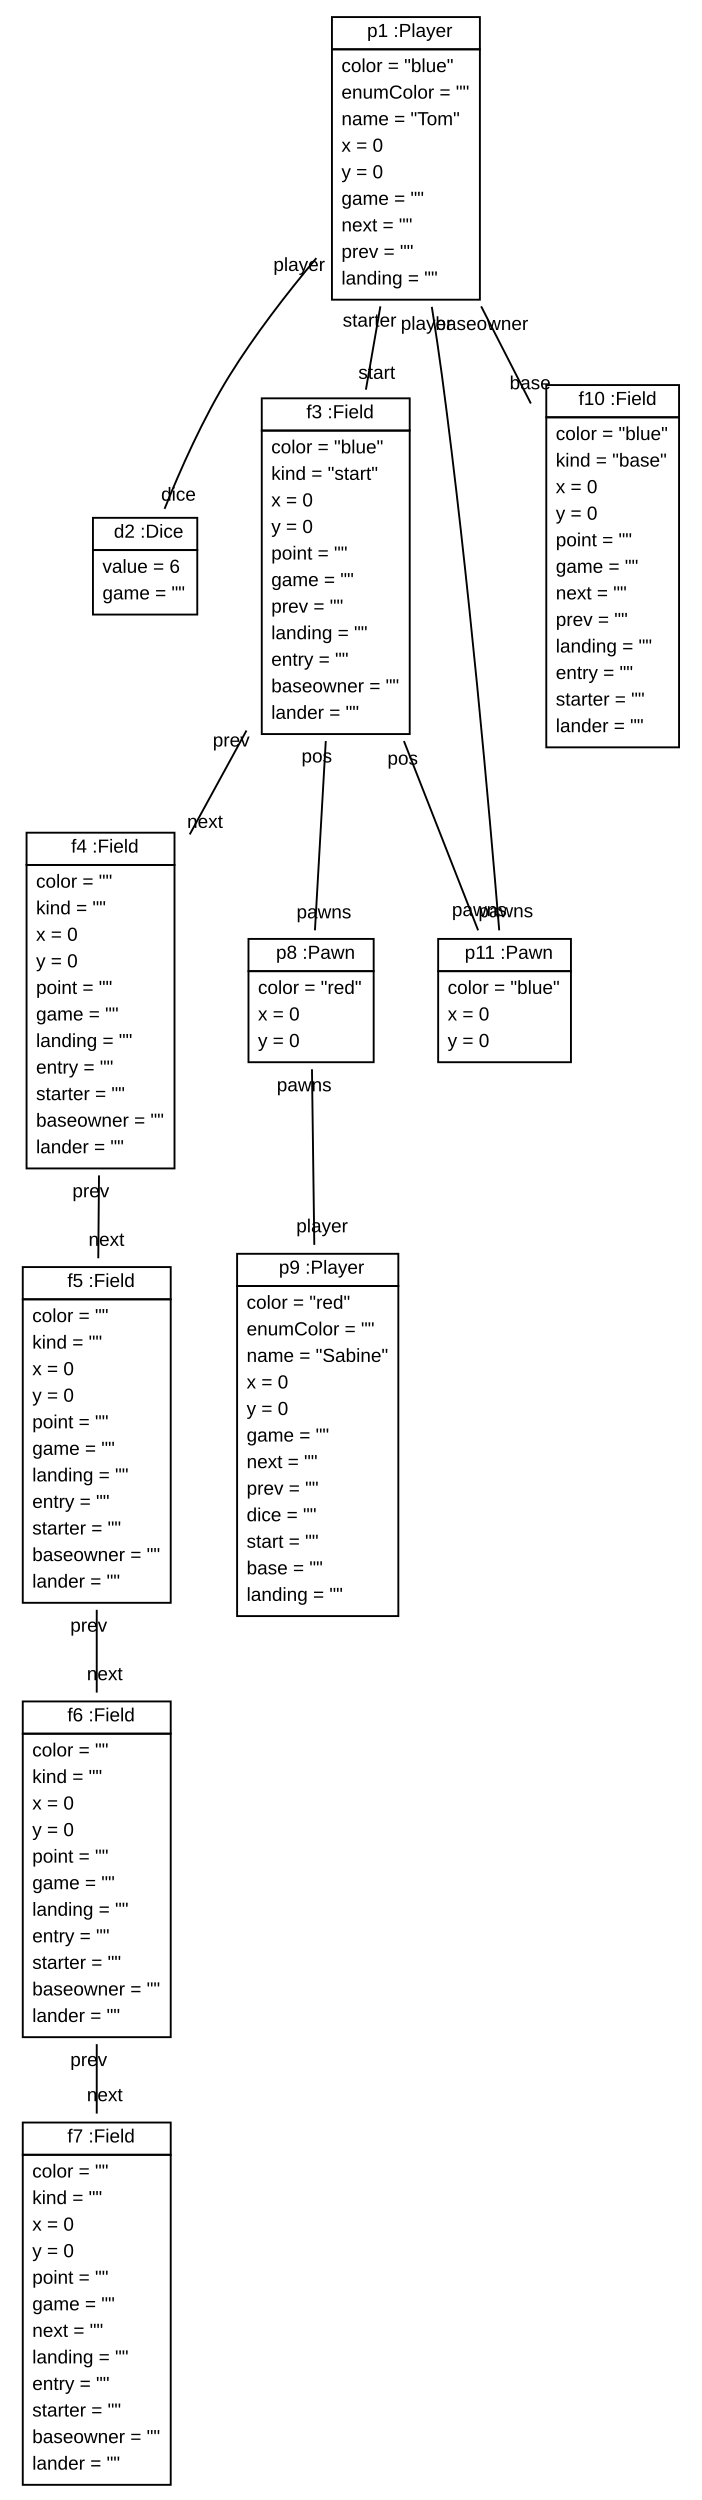
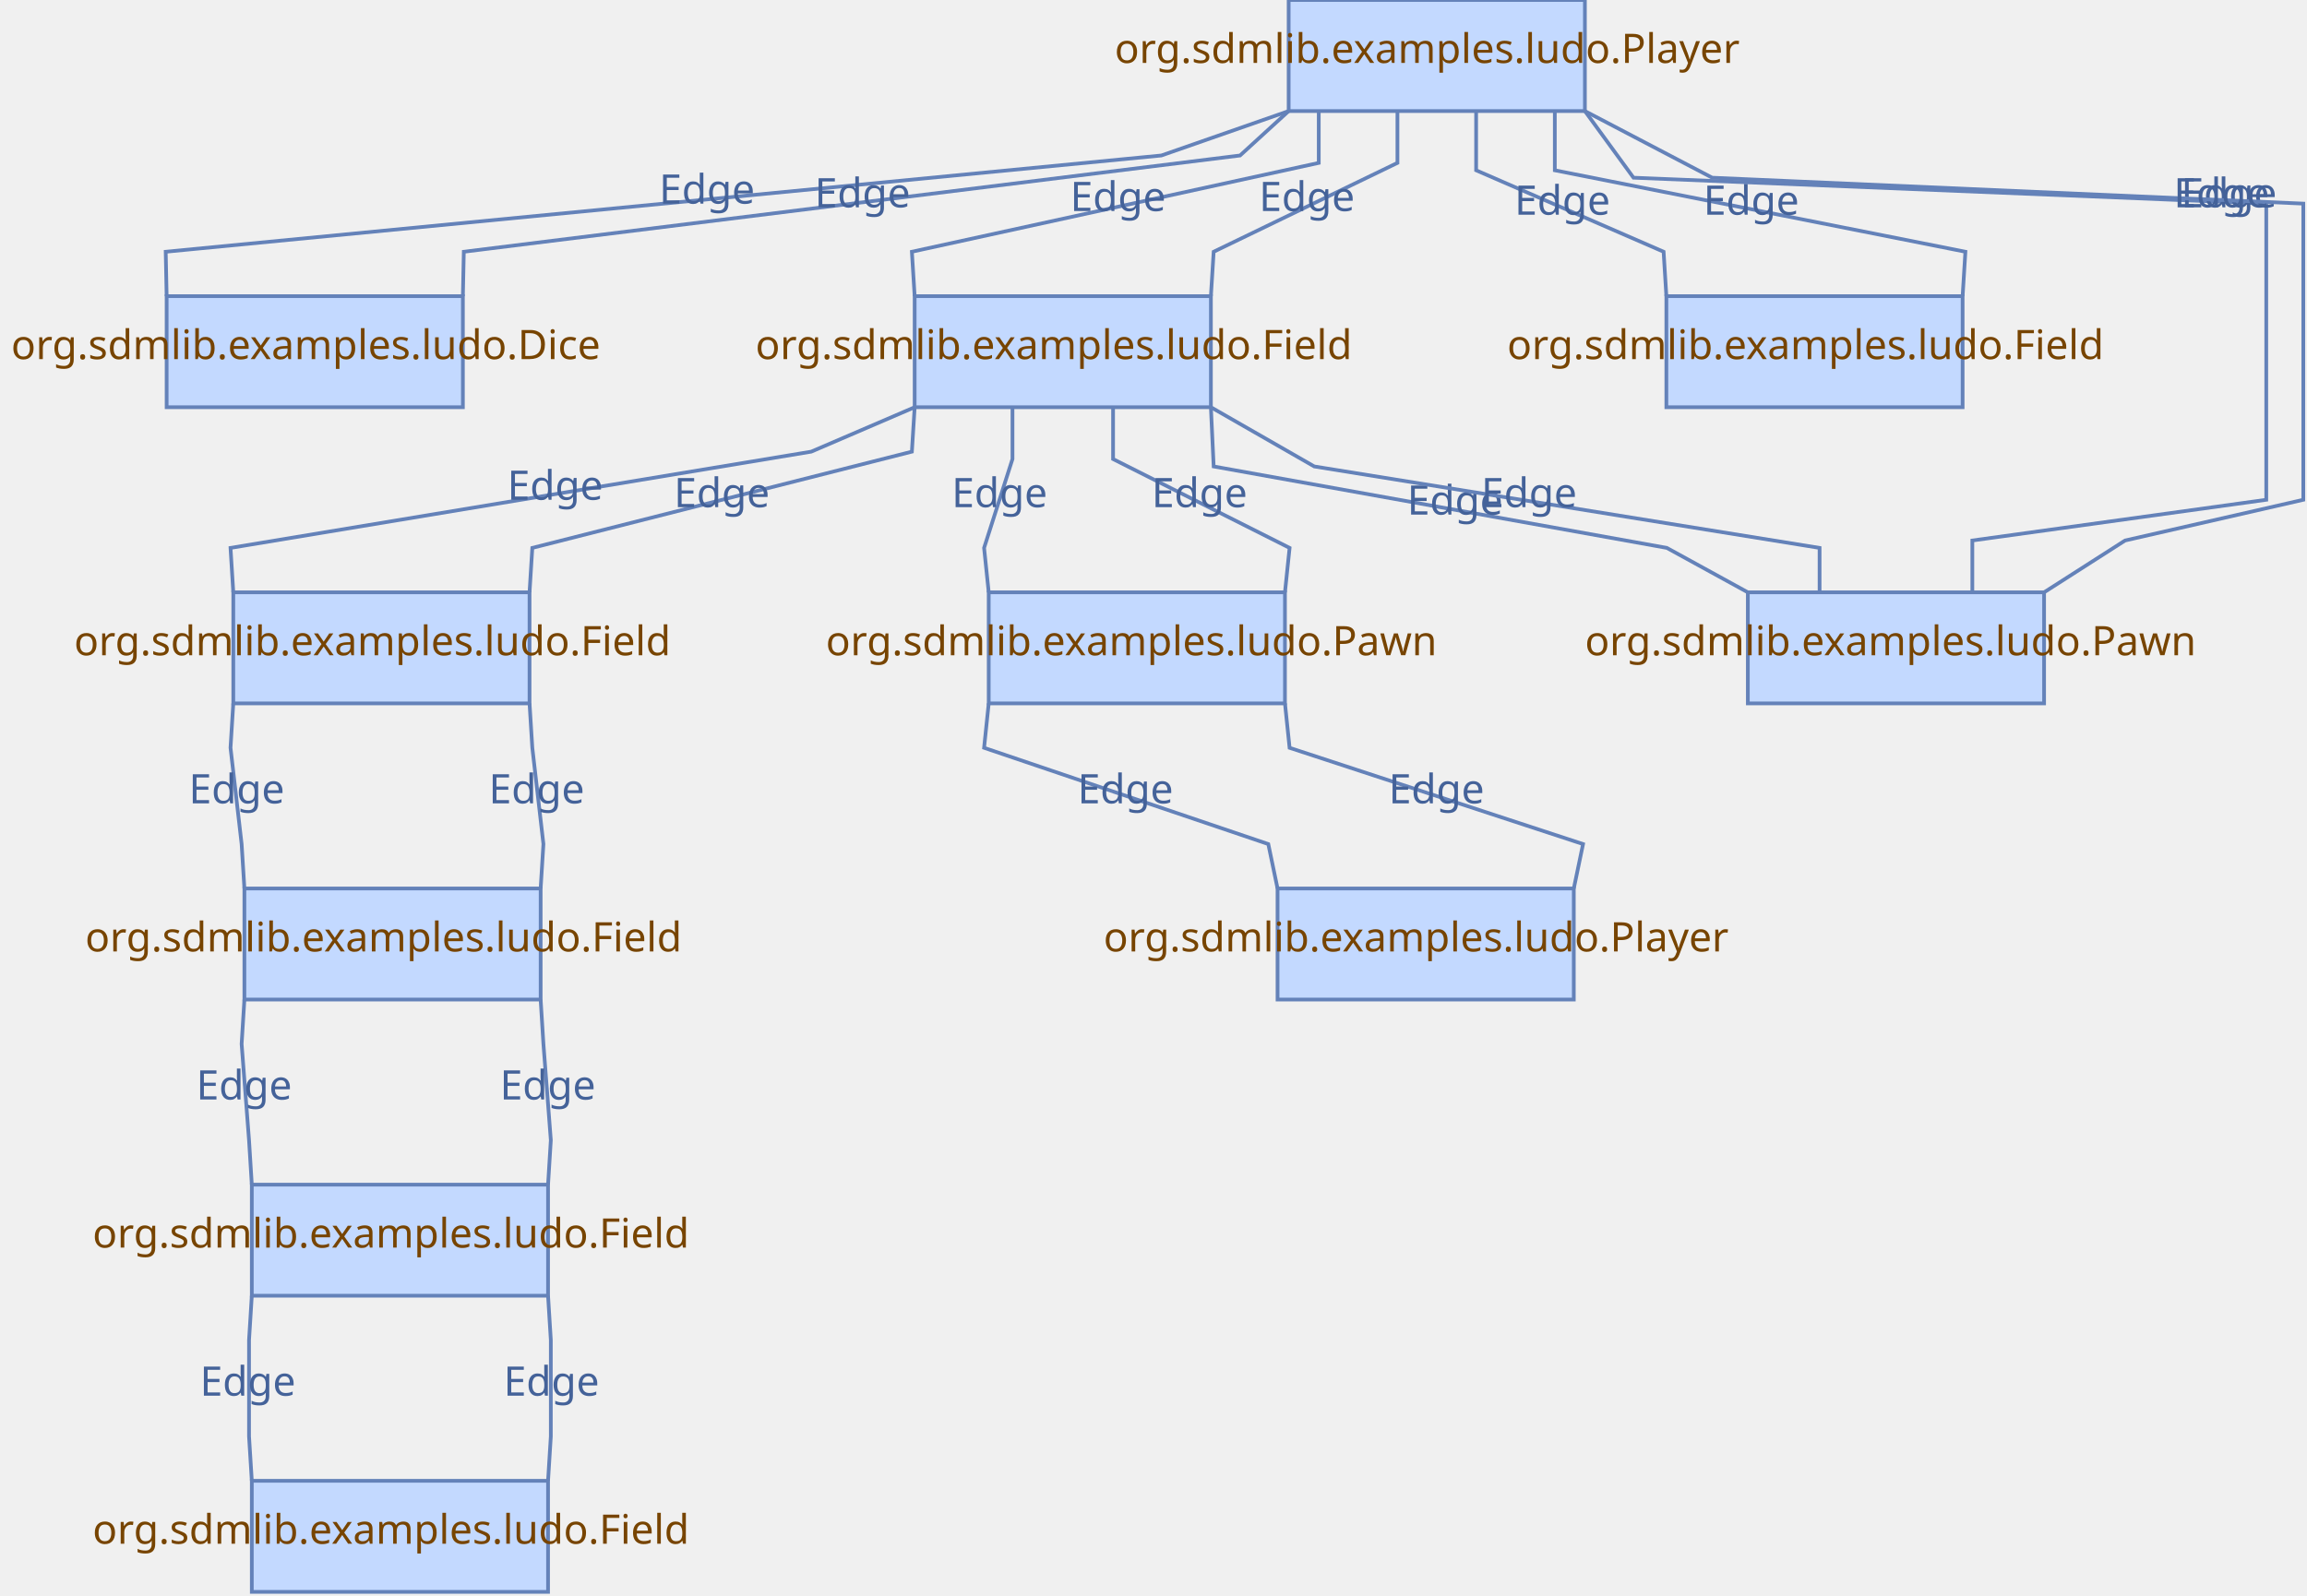
- <svg xmlns="http://www.w3.org/2000/svg" xmlns:xlink="http://www.w3.org/1999/xlink" width="370pt" height="1318pt" viewBox="0.00 0.00 370.00 1318.00">
-   <g id="graph1" class="graph" transform="scale(1 1) rotate(0) translate(4 1314)">
-     <polygon fill="white" stroke="white" points="-4,5 -4,-1314 367,-1314 367,5 -4,5" />
-     <g id="node1" class="node">
-       <a xlink:href="../examples/org/sdmlib/examples/ludo/Player.java" xlink:title="&lt;TABLE&gt;">
-         <polygon fill="none" stroke="black" points="171,-1288 171,-1305 249,-1305 249,-1288 171,-1288" />
-         <text text-anchor="start" x="185.5" y="-1294.5" font-family="Arial" font-size="10.00"> </text>
-         <text text-anchor="start" x="189.5" y="-1294.5" font-family="Arial" font-size="10.00">p1 :Player</text>
-       </a>
-       <polygon fill="none" stroke="black" points="171,-1156 171,-1288 249,-1288 249,-1156 171,-1156" />
-       <text text-anchor="start" x="176" y="-1276" font-family="Arial" font-size="10.00">color = "blue"</text>
-       <text text-anchor="start" x="176" y="-1262" font-family="Arial" font-size="10.00">enumColor = ""</text>
-       <text text-anchor="start" x="176" y="-1248" font-family="Arial" font-size="10.00">name = "Tom"</text>
-       <text text-anchor="start" x="176" y="-1234" font-family="Arial" font-size="10.00">x = 0</text>
-       <text text-anchor="start" x="176" y="-1220" font-family="Arial" font-size="10.00">y = 0</text>
-       <text text-anchor="start" x="176" y="-1206" font-family="Arial" font-size="10.00">game = ""</text>
-       <text text-anchor="start" x="176" y="-1192" font-family="Arial" font-size="10.00">next = ""</text>
-       <text text-anchor="start" x="176" y="-1178" font-family="Arial" font-size="10.00">prev = ""</text>
-       <text text-anchor="start" x="176" y="-1164" font-family="Arial" font-size="10.00">landing = ""</text>
-     </g>
-     <g id="node2" class="node">
-       <a xlink:href="../examples/org/sdmlib/examples/ludo/Dice.java" xlink:title="&lt;TABLE&gt;">
-         <polygon fill="none" stroke="black" points="45,-1024 45,-1041 100,-1041 100,-1024 45,-1024" />
-         <text text-anchor="start" x="52" y="-1030.5" font-family="Arial" font-size="10.00"> </text>
-         <text text-anchor="start" x="56" y="-1030.5" font-family="Arial" font-size="10.00">d2 :Dice</text>
-       </a>
-       <polygon fill="none" stroke="black" points="45,-990 45,-1024 100,-1024 100,-990 45,-990" />
-       <text text-anchor="start" x="50" y="-1012" font-family="Arial" font-size="10.00">value = 6</text>
-       <text text-anchor="start" x="50" y="-998" font-family="Arial" font-size="10.00">game = ""</text>
-     </g>
-     <g id="edge2" class="edge">
-       <path fill="none" stroke="black" d="M162.775,-1177.92C147.093,-1159.18 130.267,-1137.38 117,-1116 103.062,-1093.54 90.91,-1066.04 82.76,-1045.73" />
-       <text text-anchor="middle" x="90.091" y="-1050.03" font-family="Arial" font-size="10.00">dice</text>
-       <text text-anchor="middle" x="153.737" y="-1171.14" font-family="Arial" font-size="10.00">player</text>
-     </g>
-     <g id="node3" class="node">
-       <a xlink:href="../examples/org/sdmlib/examples/ludo/Field.java" xlink:title="&lt;TABLE&gt;">
-         <polygon fill="none" stroke="black" points="134,-1087 134,-1104 212,-1104 212,-1087 134,-1087" />
-         <text text-anchor="start" x="153.5" y="-1093.5" font-family="Arial" font-size="10.00"> </text>
-         <text text-anchor="start" x="157.5" y="-1093.5" font-family="Arial" font-size="10.00">f3 :Field</text>
-       </a>
-       <polygon fill="none" stroke="black" points="134,-927 134,-1087 212,-1087 212,-927 134,-927" />
-       <text text-anchor="start" x="139" y="-1075" font-family="Arial" font-size="10.00">color = "blue"</text>
-       <text text-anchor="start" x="139" y="-1061" font-family="Arial" font-size="10.00">kind = "start"</text>
-       <text text-anchor="start" x="139" y="-1047" font-family="Arial" font-size="10.00">x = 0</text>
-       <text text-anchor="start" x="139" y="-1033" font-family="Arial" font-size="10.00">y = 0</text>
-       <text text-anchor="start" x="139" y="-1019" font-family="Arial" font-size="10.00">point = ""</text>
-       <text text-anchor="start" x="139" y="-1005" font-family="Arial" font-size="10.00">game = ""</text>
-       <text text-anchor="start" x="139" y="-991" font-family="Arial" font-size="10.00">prev = ""</text>
-       <text text-anchor="start" x="139" y="-977" font-family="Arial" font-size="10.00">landing = ""</text>
-       <text text-anchor="start" x="139" y="-963" font-family="Arial" font-size="10.00">entry = ""</text>
-       <text text-anchor="start" x="139" y="-949" font-family="Arial" font-size="10.00">baseowner = ""</text>
-       <text text-anchor="start" x="139" y="-935" font-family="Arial" font-size="10.00">lander = ""</text>
-     </g>
-     <g id="edge4" class="edge">
-       <path fill="none" stroke="black" d="M196.537,-1152.5C194.058,-1138.23 191.448,-1123.2 188.904,-1108.56" />
-       <text text-anchor="middle" x="194.619" y="-1114.26" font-family="Arial" font-size="10.00">start</text>
-       <text text-anchor="middle" x="190.823" y="-1141.79" font-family="Arial" font-size="10.00">starter</text>
-     </g>
-     <g id="node10" class="node">
-       <a xlink:href="../examples/org/sdmlib/examples/ludo/Pawn.java" xlink:title="&lt;TABLE&gt;">
-         <polygon fill="none" stroke="black" points="227,-802 227,-819 297,-819 297,-802 227,-802" />
-         <text text-anchor="start" x="237" y="-808.5" font-family="Arial" font-size="10.00"> </text>
-         <text text-anchor="start" x="241" y="-808.5" font-family="Arial" font-size="10.00">p11 :Pawn</text>
-       </a>
-       <polygon fill="none" stroke="black" points="227,-754 227,-802 297,-802 297,-754 227,-754" />
-       <text text-anchor="start" x="232" y="-790" font-family="Arial" font-size="10.00">color = "blue"</text>
-       <text text-anchor="start" x="232" y="-776" font-family="Arial" font-size="10.00">x = 0</text>
-       <text text-anchor="start" x="232" y="-762" font-family="Arial" font-size="10.00">y = 0</text>
-     </g>
-     <g id="edge8" class="edge">
-       <path fill="none" stroke="black" d="M223.655,-1152.22C225.58,-1140.11 227.434,-1127.73 229,-1116 243.162,-1009.92 254.242,-883.799 259.187,-823.52" />
-       <text text-anchor="middle" x="262.646" y="-830.403" font-family="Arial" font-size="10.00">pawns</text>
-       <text text-anchor="middle" x="220.895" y="-1140.11" font-family="Arial" font-size="10.00">player</text>
-     </g>
-     <g id="node11" class="node">
-       <a xlink:href="../examples/org/sdmlib/examples/ludo/Field.java" xlink:title="&lt;TABLE&gt;">
-         <polygon fill="none" stroke="black" points="284,-1094 284,-1111 354,-1111 354,-1094 284,-1094" />
-         <text text-anchor="start" x="297" y="-1100.5" font-family="Arial" font-size="10.00"> </text>
-         <text text-anchor="start" x="301" y="-1100.5" font-family="Arial" font-size="10.00">f10 :Field</text>
-       </a>
-       <polygon fill="none" stroke="black" points="284,-920 284,-1094 354,-1094 354,-920 284,-920" />
-       <text text-anchor="start" x="289" y="-1082" font-family="Arial" font-size="10.00">color = "blue"</text>
-       <text text-anchor="start" x="289" y="-1068" font-family="Arial" font-size="10.00">kind = "base"</text>
-       <text text-anchor="start" x="289" y="-1054" font-family="Arial" font-size="10.00">x = 0</text>
-       <text text-anchor="start" x="289" y="-1040" font-family="Arial" font-size="10.00">y = 0</text>
-       <text text-anchor="start" x="289" y="-1026" font-family="Arial" font-size="10.00">point = ""</text>
-       <text text-anchor="start" x="289" y="-1012" font-family="Arial" font-size="10.00">game = ""</text>
-       <text text-anchor="start" x="289" y="-998" font-family="Arial" font-size="10.00">next = ""</text>
-       <text text-anchor="start" x="289" y="-984" font-family="Arial" font-size="10.00">prev = ""</text>
-       <text text-anchor="start" x="289" y="-970" font-family="Arial" font-size="10.00">landing = ""</text>
-       <text text-anchor="start" x="289" y="-956" font-family="Arial" font-size="10.00">entry = ""</text>
-       <text text-anchor="start" x="289" y="-942" font-family="Arial" font-size="10.00">starter = ""</text>
-       <text text-anchor="start" x="289" y="-928" font-family="Arial" font-size="10.00">lander = ""</text>
-     </g>
-     <g id="edge6" class="edge">
-       <path fill="none" stroke="black" d="M249.66,-1152.5C258.182,-1135.85 267.228,-1118.17 275.874,-1101.27" />
-       <text text-anchor="middle" x="275.507" y="-1108.77" font-family="Arial" font-size="10.00">base</text>
-       <text text-anchor="middle" x="250.026" y="-1140.01" font-family="Arial" font-size="10.00">baseowner</text>
-     </g>
-     <g id="node4" class="node">
-       <a xlink:href="../examples/org/sdmlib/examples/ludo/Field.java" xlink:title="&lt;TABLE&gt;">
-         <polygon fill="none" stroke="black" points="10,-858 10,-875 88,-875 88,-858 10,-858" />
-         <text text-anchor="start" x="29.5" y="-864.5" font-family="Arial" font-size="10.00"> </text>
-         <text text-anchor="start" x="33.5" y="-864.5" font-family="Arial" font-size="10.00">f4 :Field</text>
-       </a>
-       <polygon fill="none" stroke="black" points="10,-698 10,-858 88,-858 88,-698 10,-698" />
-       <text text-anchor="start" x="15" y="-846" font-family="Arial" font-size="10.00">color = ""</text>
-       <text text-anchor="start" x="15" y="-832" font-family="Arial" font-size="10.00">kind = ""</text>
-       <text text-anchor="start" x="15" y="-818" font-family="Arial" font-size="10.00">x = 0</text>
-       <text text-anchor="start" x="15" y="-804" font-family="Arial" font-size="10.00">y = 0</text>
-       <text text-anchor="start" x="15" y="-790" font-family="Arial" font-size="10.00">point = ""</text>
-       <text text-anchor="start" x="15" y="-776" font-family="Arial" font-size="10.00">game = ""</text>
-       <text text-anchor="start" x="15" y="-762" font-family="Arial" font-size="10.00">landing = ""</text>
-       <text text-anchor="start" x="15" y="-748" font-family="Arial" font-size="10.00">entry = ""</text>
-       <text text-anchor="start" x="15" y="-734" font-family="Arial" font-size="10.00">starter = ""</text>
-       <text text-anchor="start" x="15" y="-720" font-family="Arial" font-size="10.00">baseowner = ""</text>
-       <text text-anchor="start" x="15" y="-706" font-family="Arial" font-size="10.00">lander = ""</text>
-     </g>
-     <g id="edge10" class="edge">
-       <path fill="none" stroke="black" d="M125.944,-928.857C116.147,-910.922 105.82,-892.017 96.024,-874.084" />
-       <text text-anchor="middle" x="104.077" y="-877.512" font-family="Arial" font-size="10.00">next</text>
-       <text text-anchor="middle" x="117.89" y="-920.43" font-family="Arial" font-size="10.00">prev</text>
-     </g>
-     <g id="node8" class="node">
-       <a xlink:href="../examples/org/sdmlib/examples/ludo/Pawn.java" xlink:title="&lt;TABLE&gt;">
-         <polygon fill="none" stroke="black" points="127,-802 127,-819 193,-819 193,-802 127,-802" />
-         <text text-anchor="start" x="137.5" y="-808.5" font-family="Arial" font-size="10.00"> </text>
-         <text text-anchor="start" x="141.5" y="-808.5" font-family="Arial" font-size="10.00">p8 :Pawn</text>
-       </a>
-       <polygon fill="none" stroke="black" points="127,-754 127,-802 193,-802 193,-754 127,-754" />
-       <text text-anchor="start" x="132" y="-790" font-family="Arial" font-size="10.00">color = "red"</text>
-       <text text-anchor="start" x="132" y="-776" font-family="Arial" font-size="10.00">x = 0</text>
-       <text text-anchor="start" x="132" y="-762" font-family="Arial" font-size="10.00">y = 0</text>
-     </g>
-     <g id="edge12" class="edge">
-       <path fill="none" stroke="black" d="M167.75,-923.325C165.742,-888.256 163.568,-850.298 162.035,-823.534" />
-       <text text-anchor="middle" x="166.772" y="-829.841" font-family="Arial" font-size="10.00">pawns</text>
-       <text text-anchor="middle" x="163.012" y="-912.018" font-family="Arial" font-size="10.00">pos</text>
-     </g>
-     <g id="edge14" class="edge">
-       <path fill="none" stroke="black" d="M208.943,-923.325C222.693,-888.256 237.575,-850.298 248.068,-823.534" />
-       <text text-anchor="middle" x="248.695" y="-831.014" font-family="Arial" font-size="10.00">pawns</text>
-       <text text-anchor="middle" x="208.317" y="-910.844" font-family="Arial" font-size="10.00">pos</text>
-     </g>
-     <g id="node5" class="node">
-       <a xlink:href="../examples/org/sdmlib/examples/ludo/Field.java" xlink:title="&lt;TABLE&gt;">
-         <polygon fill="none" stroke="black" points="8,-629 8,-646 86,-646 86,-629 8,-629" />
-         <text text-anchor="start" x="27.5" y="-635.5" font-family="Arial" font-size="10.00"> </text>
-         <text text-anchor="start" x="31.5" y="-635.5" font-family="Arial" font-size="10.00">f5 :Field</text>
-       </a>
-       <polygon fill="none" stroke="black" points="8,-469 8,-629 86,-629 86,-469 8,-469" />
-       <text text-anchor="start" x="13" y="-617" font-family="Arial" font-size="10.00">color = ""</text>
-       <text text-anchor="start" x="13" y="-603" font-family="Arial" font-size="10.00">kind = ""</text>
-       <text text-anchor="start" x="13" y="-589" font-family="Arial" font-size="10.00">x = 0</text>
-       <text text-anchor="start" x="13" y="-575" font-family="Arial" font-size="10.00">y = 0</text>
-       <text text-anchor="start" x="13" y="-561" font-family="Arial" font-size="10.00">point = ""</text>
-       <text text-anchor="start" x="13" y="-547" font-family="Arial" font-size="10.00">game = ""</text>
-       <text text-anchor="start" x="13" y="-533" font-family="Arial" font-size="10.00">landing = ""</text>
-       <text text-anchor="start" x="13" y="-519" font-family="Arial" font-size="10.00">entry = ""</text>
-       <text text-anchor="start" x="13" y="-505" font-family="Arial" font-size="10.00">starter = ""</text>
-       <text text-anchor="start" x="13" y="-491" font-family="Arial" font-size="10.00">baseowner = ""</text>
-       <text text-anchor="start" x="13" y="-477" font-family="Arial" font-size="10.00">lander = ""</text>
-     </g>
-     <g id="edge16" class="edge">
-       <path fill="none" stroke="black" d="M48.192,-694.325C48.065,-679.928 47.934,-665.045 47.807,-650.648" />
-       <text text-anchor="middle" x="52.113" y="-657.174" font-family="Arial" font-size="10.00">next</text>
-       <text text-anchor="middle" x="43.886" y="-682.799" font-family="Arial" font-size="10.00">prev</text>
-     </g>
-     <g id="node6" class="node">
-       <a xlink:href="../examples/org/sdmlib/examples/ludo/Field.java" xlink:title="&lt;TABLE&gt;">
-         <polygon fill="none" stroke="black" points="8,-400 8,-417 86,-417 86,-400 8,-400" />
-         <text text-anchor="start" x="27.5" y="-406.5" font-family="Arial" font-size="10.00"> </text>
-         <text text-anchor="start" x="31.5" y="-406.5" font-family="Arial" font-size="10.00">f6 :Field</text>
-       </a>
-       <polygon fill="none" stroke="black" points="8,-240 8,-400 86,-400 86,-240 8,-240" />
-       <text text-anchor="start" x="13" y="-388" font-family="Arial" font-size="10.00">color = ""</text>
-       <text text-anchor="start" x="13" y="-374" font-family="Arial" font-size="10.00">kind = ""</text>
-       <text text-anchor="start" x="13" y="-360" font-family="Arial" font-size="10.00">x = 0</text>
-       <text text-anchor="start" x="13" y="-346" font-family="Arial" font-size="10.00">y = 0</text>
-       <text text-anchor="start" x="13" y="-332" font-family="Arial" font-size="10.00">point = ""</text>
-       <text text-anchor="start" x="13" y="-318" font-family="Arial" font-size="10.00">game = ""</text>
-       <text text-anchor="start" x="13" y="-304" font-family="Arial" font-size="10.00">landing = ""</text>
-       <text text-anchor="start" x="13" y="-290" font-family="Arial" font-size="10.00">entry = ""</text>
-       <text text-anchor="start" x="13" y="-276" font-family="Arial" font-size="10.00">starter = ""</text>
-       <text text-anchor="start" x="13" y="-262" font-family="Arial" font-size="10.00">baseowner = ""</text>
-       <text text-anchor="start" x="13" y="-248" font-family="Arial" font-size="10.00">lander = ""</text>
-     </g>
-     <g id="edge18" class="edge">
-       <path fill="none" stroke="black" d="M47,-465.325C47,-450.928 47,-436.045 47,-421.648" />
-       <text text-anchor="middle" x="51.226" y="-428.212" font-family="Arial" font-size="10.00">next</text>
-       <text text-anchor="middle" x="42.774" y="-453.762" font-family="Arial" font-size="10.00">prev</text>
-     </g>
-     <g id="node7" class="node">
-       <a xlink:href="../examples/org/sdmlib/examples/ludo/Field.java" xlink:title="&lt;TABLE&gt;">
-         <polygon fill="none" stroke="black" points="8,-178 8,-195 86,-195 86,-178 8,-178" />
-         <text text-anchor="start" x="27.5" y="-184.5" font-family="Arial" font-size="10.00"> </text>
-         <text text-anchor="start" x="31.5" y="-184.5" font-family="Arial" font-size="10.00">f7 :Field</text>
-       </a>
-       <polygon fill="none" stroke="black" points="8,-4 8,-178 86,-178 86,-4 8,-4" />
-       <text text-anchor="start" x="13" y="-166" font-family="Arial" font-size="10.00">color = ""</text>
-       <text text-anchor="start" x="13" y="-152" font-family="Arial" font-size="10.00">kind = ""</text>
-       <text text-anchor="start" x="13" y="-138" font-family="Arial" font-size="10.00">x = 0</text>
-       <text text-anchor="start" x="13" y="-124" font-family="Arial" font-size="10.00">y = 0</text>
-       <text text-anchor="start" x="13" y="-110" font-family="Arial" font-size="10.00">point = ""</text>
-       <text text-anchor="start" x="13" y="-96" font-family="Arial" font-size="10.00">game = ""</text>
-       <text text-anchor="start" x="13" y="-82" font-family="Arial" font-size="10.00">next = ""</text>
-       <text text-anchor="start" x="13" y="-68" font-family="Arial" font-size="10.00">landing = ""</text>
-       <text text-anchor="start" x="13" y="-54" font-family="Arial" font-size="10.00">entry = ""</text>
-       <text text-anchor="start" x="13" y="-40" font-family="Arial" font-size="10.00">starter = ""</text>
-       <text text-anchor="start" x="13" y="-26" font-family="Arial" font-size="10.00">baseowner = ""</text>
-       <text text-anchor="start" x="13" y="-12" font-family="Arial" font-size="10.00">lander = ""</text>
-     </g>
-     <g id="edge20" class="edge">
-       <path fill="none" stroke="black" d="M47,-236.325C47,-224.266 47,-211.866 47,-199.696" />
-       <text text-anchor="middle" x="51.226" y="-206.259" font-family="Arial" font-size="10.00">next</text>
-       <text text-anchor="middle" x="42.774" y="-224.762" font-family="Arial" font-size="10.00">prev</text>
-     </g>
-     <g id="node9" class="node">
-       <a xlink:href="../examples/org/sdmlib/examples/ludo/Player.java" xlink:title="&lt;TABLE&gt;">
-         <polygon fill="none" stroke="black" points="121,-636 121,-653 206,-653 206,-636 121,-636" />
-         <text text-anchor="start" x="139" y="-642.5" font-family="Arial" font-size="10.00"> </text>
-         <text text-anchor="start" x="143" y="-642.5" font-family="Arial" font-size="10.00">p9 :Player</text>
-       </a>
-       <polygon fill="none" stroke="black" points="121,-462 121,-636 206,-636 206,-462 121,-462" />
-       <text text-anchor="start" x="126" y="-624" font-family="Arial" font-size="10.00">color = "red"</text>
-       <text text-anchor="start" x="126" y="-610" font-family="Arial" font-size="10.00">enumColor = ""</text>
-       <text text-anchor="start" x="126" y="-596" font-family="Arial" font-size="10.00">name = "Sabine"</text>
-       <text text-anchor="start" x="126" y="-582" font-family="Arial" font-size="10.00">x = 0</text>
-       <text text-anchor="start" x="126" y="-568" font-family="Arial" font-size="10.00">y = 0</text>
-       <text text-anchor="start" x="126" y="-554" font-family="Arial" font-size="10.00">game = ""</text>
-       <text text-anchor="start" x="126" y="-540" font-family="Arial" font-size="10.00">next = ""</text>
-       <text text-anchor="start" x="126" y="-526" font-family="Arial" font-size="10.00">prev = ""</text>
-       <text text-anchor="start" x="126" y="-512" font-family="Arial" font-size="10.00">dice = ""</text>
-       <text text-anchor="start" x="126" y="-498" font-family="Arial" font-size="10.00">start = ""</text>
-       <text text-anchor="start" x="126" y="-484" font-family="Arial" font-size="10.00">base = ""</text>
-       <text text-anchor="start" x="126" y="-470" font-family="Arial" font-size="10.00">landing = ""</text>
-     </g>
-     <g id="edge22" class="edge">
-       <path fill="none" stroke="black" d="M160.472,-750.282C160.802,-725.31 161.26,-690.661 161.696,-657.704" />
-       <text text-anchor="middle" x="165.802" y="-664.322" font-family="Arial" font-size="10.00">player</text>
-       <text text-anchor="middle" x="156.366" y="-738.663" font-family="Arial" font-size="10.00">pawns</text>
+ <svg xmlns="http://www.w3.org/2000/svg" style="stroke-dasharray:none; shape-rendering:auto; font-family:'Dialog'; text-rendering:auto; fill-opacity:1; color-interpolation:auto; color-rendering:auto; font-size:12; fill:black; stroke:black; image-rendering:auto; stroke-miterlimit:10; stroke-linecap:square; stroke-linejoin:miter; font-style:normal; stroke-width:1; stroke-dashoffset:0; font-weight:normal; stroke-opacity:1;" width="623" contentScriptType="text/ecmascript" preserveAspectRatio="xMidYMid meet" viewBox="0 0 623 431" zoomAndPan="magnify" version="1.0" contentStyleType="text/css" height="431">
+   <defs id="genericDefs" />
+   <g>
+     <g style="fill:rgb(195,217,255); stroke:rgb(195,217,255);">
+       <rect x="348" width="80" height="30" y="0" style="stroke:none;" />
+       <rect x="348" y="0" width="80" style="fill:none; stroke:rgb(100,130,185);" height="30" />
+     </g>
+     <g style="fill:rgb(119,68,0); font-size:11; font-family:sans-serif; stroke:rgb(119,68,0);">
+       <text x="301" xml:space="preserve" y="17" style="stroke:none;">org.sdmlib.examples.ludo.Player</text>
+     </g>
+     <g style="fill:rgb(195,217,255); stroke:rgb(195,217,255);">
+       <rect x="45" width="80" height="30" y="80" style="stroke:none;" />
+       <rect x="45" y="80" width="80" style="fill:none; stroke:rgb(100,130,185);" height="30" />
+     </g>
+     <g style="fill:rgb(119,68,0); font-size:11; font-family:sans-serif; stroke:rgb(119,68,0);">
+       <text x="3" xml:space="preserve" y="97" style="stroke:none;">org.sdmlib.examples.ludo.Dice</text>
+     </g>
+     <g style="fill:rgb(195,217,255); stroke:rgb(195,217,255);">
+       <rect x="247" width="80" height="30" y="80" style="stroke:none;" />
+       <rect x="247" y="80" width="80" style="fill:none; stroke:rgb(100,130,185);" height="30" />
+     </g>
+     <g style="fill:rgb(119,68,0); font-size:11; font-family:sans-serif; stroke:rgb(119,68,0);">
+       <text x="204" xml:space="preserve" y="97" style="stroke:none;">org.sdmlib.examples.ludo.Field</text>
+     </g>
+     <g style="fill:rgb(195,217,255); stroke:rgb(195,217,255);">
+       <rect x="63" width="80" height="30" y="160" style="stroke:none;" />
+       <rect x="63" y="160" width="80" style="fill:none; stroke:rgb(100,130,185);" height="30" />
+     </g>
+     <g style="fill:rgb(119,68,0); font-size:11; font-family:sans-serif; stroke:rgb(119,68,0);">
+       <text x="20" xml:space="preserve" y="177" style="stroke:none;">org.sdmlib.examples.ludo.Field</text>
+     </g>
+     <g style="fill:rgb(195,217,255); stroke:rgb(195,217,255);">
+       <rect x="66" width="80" height="30" y="240" style="stroke:none;" />
+       <rect x="66" y="240" width="80" style="fill:none; stroke:rgb(100,130,185);" height="30" />
+     </g>
+     <g style="fill:rgb(119,68,0); font-size:11; font-family:sans-serif; stroke:rgb(119,68,0);">
+       <text x="23" xml:space="preserve" y="257" style="stroke:none;">org.sdmlib.examples.ludo.Field</text>
+     </g>
+     <g style="fill:rgb(195,217,255); stroke:rgb(195,217,255);">
+       <rect x="68" width="80" height="30" y="320" style="stroke:none;" />
+       <rect x="68" y="320" width="80" style="fill:none; stroke:rgb(100,130,185);" height="30" />
+     </g>
+     <g style="fill:rgb(119,68,0); font-size:11; font-family:sans-serif; stroke:rgb(119,68,0);">
+       <text x="25" xml:space="preserve" y="337" style="stroke:none;">org.sdmlib.examples.ludo.Field</text>
+     </g>
+     <g style="fill:rgb(195,217,255); stroke:rgb(195,217,255);">
+       <rect x="68" width="80" height="30" y="400" style="stroke:none;" />
+       <rect x="68" y="400" width="80" style="fill:none; stroke:rgb(100,130,185);" height="30" />
+     </g>
+     <g style="fill:rgb(119,68,0); font-size:11; font-family:sans-serif; stroke:rgb(119,68,0);">
+       <text x="25" xml:space="preserve" y="417" style="stroke:none;">org.sdmlib.examples.ludo.Field</text>
+     </g>
+     <g style="fill:rgb(195,217,255); stroke:rgb(195,217,255);">
+       <rect x="267" width="80" height="30" y="160" style="stroke:none;" />
+       <rect x="267" y="160" width="80" style="fill:none; stroke:rgb(100,130,185);" height="30" />
+     </g>
+     <g style="fill:rgb(119,68,0); font-size:11; font-family:sans-serif; stroke:rgb(119,68,0);">
+       <text x="223" xml:space="preserve" y="177" style="stroke:none;">org.sdmlib.examples.ludo.Pawn</text>
+     </g>
+     <g style="fill:rgb(195,217,255); stroke:rgb(195,217,255);">
+       <rect x="345" width="80" height="30" y="240" style="stroke:none;" />
+       <rect x="345" y="240" width="80" style="fill:none; stroke:rgb(100,130,185);" height="30" />
+     </g>
+     <g style="fill:rgb(119,68,0); font-size:11; font-family:sans-serif; stroke:rgb(119,68,0);">
+       <text x="298" xml:space="preserve" y="257" style="stroke:none;">org.sdmlib.examples.ludo.Player</text>
+     </g>
+     <g style="fill:rgb(195,217,255); stroke:rgb(195,217,255);">
+       <rect x="472" width="80" height="30" y="160" style="stroke:none;" />
+       <rect x="472" y="160" width="80" style="fill:none; stroke:rgb(100,130,185);" height="30" />
+     </g>
+     <g style="fill:rgb(119,68,0); font-size:11; font-family:sans-serif; stroke:rgb(119,68,0);">
+       <text x="428" xml:space="preserve" y="177" style="stroke:none;">org.sdmlib.examples.ludo.Pawn</text>
+     </g>
+     <g style="fill:rgb(195,217,255); stroke:rgb(195,217,255);">
+       <rect x="450" width="80" height="30" y="80" style="stroke:none;" />
+       <rect x="450" y="80" width="80" style="fill:none; stroke:rgb(100,130,185);" height="30" />
+     </g>
+     <g style="fill:rgb(119,68,0); font-size:11; font-family:sans-serif; stroke:rgb(119,68,0);">
+       <text x="407" xml:space="preserve" y="97" style="stroke:none;">org.sdmlib.examples.ludo.Field</text>
+     </g>
+     <g style="fill:rgb(100,130,185); stroke:rgb(100,130,185);">
+       <path style="fill:none;" d="M44.99 79.5 L44.75 68 L313.625 42 L347.528 30.165" />
+     </g>
+     <g style="fill:rgb(68,98,153); font-size:11; font-family:sans-serif; stroke:rgb(68,98,153);">
+       <text x="178" xml:space="preserve" y="55" style="stroke:none;">Edge</text>
+     </g>
+     <g style="fill:rgb(100,130,185); stroke:rgb(100,130,185);">
+       <path style="fill:none;" d="M246.541 110.198 L219.083 122 L62.25 148 L62.969 159.501" />
+     </g>
+     <g style="fill:rgb(68,98,153); font-size:11; font-family:sans-serif; stroke:rgb(68,98,153);">
+       <text x="137" xml:space="preserve" y="135" style="stroke:none;">Edge</text>
+     </g>
+     <g style="fill:rgb(100,130,185); stroke:rgb(100,130,185);">
+       <path style="fill:none;" d="M246.969 79.501 L246.25 68 L356.125 44 L356.125 30.5" />
+     </g>
+     <g style="fill:rgb(68,98,153); font-size:11; font-family:sans-serif; stroke:rgb(68,98,153);">
+       <text x="289" xml:space="preserve" y="57" style="stroke:none;">Edge</text>
+     </g>
+     <g style="fill:rgb(100,130,185); stroke:rgb(100,130,185);">
+       <path style="fill:none;" d="M273.417 110.5 L273.417 124 L265.75 148 L266.948 159.503" />
+     </g>
+     <g style="fill:rgb(68,98,153); font-size:11; font-family:sans-serif; stroke:rgb(68,98,153);">
+       <text x="257" xml:space="preserve" y="137" style="stroke:none;">Edge</text>
+     </g>
+     <g style="fill:rgb(100,130,185); stroke:rgb(100,130,185);">
+       <path style="fill:none;" d="M327.023 110.499 L327.75 126 L450.125 148 L471.562 159.76" />
+     </g>
+     <g style="fill:rgb(68,98,153); font-size:11; font-family:sans-serif; stroke:rgb(68,98,153);">
+       <text x="380" xml:space="preserve" y="139" style="stroke:none;">Edge</text>
+     </g>
+     <g style="fill:rgb(100,130,185); stroke:rgb(100,130,185);">
+       <path style="fill:none;" d="M449.969 79.501 L449.25 68 L398.625 46 L398.625 30.5" />
+     </g>
+     <g style="fill:rgb(68,98,153); font-size:11; font-family:sans-serif; stroke:rgb(68,98,153);">
+       <text x="409" xml:space="preserve" y="58" style="stroke:none;">Edge</text>
+     </g>
+     <g style="fill:rgb(100,130,185); stroke:rgb(100,130,185);">
+       <path style="fill:none;" d="M344.898 239.511 L342.5 228 L265.75 202 L266.948 190.497" />
+     </g>
+     <g style="fill:rgb(68,98,153); font-size:11; font-family:sans-serif; stroke:rgb(68,98,153);">
+       <text x="291" xml:space="preserve" y="217" style="stroke:none;">Edge</text>
+     </g>
+     <g style="fill:rgb(100,130,185); stroke:rgb(100,130,185);">
+       <path style="fill:none;" d="M347.631 30.337 L334.875 42 L125.25 68 L125.01 79.5" />
+     </g>
+     <g style="fill:rgb(68,98,153); font-size:11; font-family:sans-serif; stroke:rgb(68,98,153);">
+       <text x="220" xml:space="preserve" y="56" style="stroke:none;">Edge</text>
+     </g>
+     <g style="fill:rgb(100,130,185); stroke:rgb(100,130,185);">
+       <path style="fill:none;" d="M377.375 30.5 L377.375 44 L327.75 68 L327.031 79.501" />
+     </g>
+     <g style="fill:rgb(68,98,153); font-size:11; font-family:sans-serif; stroke:rgb(68,98,153);">
+       <text x="340" xml:space="preserve" y="57" style="stroke:none;">Edge</text>
+     </g>
+     <g style="fill:rgb(100,130,185); stroke:rgb(100,130,185);">
+       <path style="fill:none;" d="M419.875 30.5 L419.875 46 L530.75 68 L530.031 79.501" />
+     </g>
+     <g style="fill:rgb(68,98,153); font-size:11; font-family:sans-serif; stroke:rgb(68,98,153);">
+       <text x="460" xml:space="preserve" y="58" style="stroke:none;">Edge</text>
+     </g>
+     <g style="fill:rgb(100,130,185); stroke:rgb(100,130,185);">
+       <path style="fill:none;" d="M428.295 30.404 L441.125 48 L612 55 L612 135 L532.625 146 L532.625 159.5" />
+     </g>
+     <g style="fill:rgb(68,98,153); font-size:11; font-family:sans-serif; stroke:rgb(68,98,153);">
+       <text x="589" xml:space="preserve" y="56" style="stroke:none;">Edge</text>
+     </g>
+     <g style="fill:rgb(100,130,185); stroke:rgb(100,130,185);">
+       <path style="fill:none;" d="M347.052 190.497 L348.25 202 L427.5 228 L425.102 239.511" />
+     </g>
+     <g style="fill:rgb(68,98,153); font-size:11; font-family:sans-serif; stroke:rgb(68,98,153);">
+       <text x="375" xml:space="preserve" y="217" style="stroke:none;">Edge</text>
+     </g>
+     <g style="fill:rgb(100,130,185); stroke:rgb(100,130,185);">
+       <path style="fill:none;" d="M347.052 159.503 L348.25 148 L300.583 124 L300.583 110.5" />
+     </g>
+     <g style="fill:rgb(68,98,153); font-size:11; font-family:sans-serif; stroke:rgb(68,98,153);">
+       <text x="311" xml:space="preserve" y="137" style="stroke:none;">Edge</text>
+     </g>
+     <g style="fill:rgb(100,130,185); stroke:rgb(100,130,185);">
+       <path style="fill:none;" d="M67.969 399.501 L67.25 388 L67.25 362 L67.969 350.499" />
+     </g>
+     <g style="fill:rgb(68,98,153); font-size:11; font-family:sans-serif; stroke:rgb(68,98,153);">
+       <text x="54" xml:space="preserve" y="377" style="stroke:none;">Edge</text>
+     </g>
+     <g style="fill:rgb(100,130,185); stroke:rgb(100,130,185);">
+       <path style="fill:none;" d="M62.969 190.499 L62.25 202 L65.25 228 L65.969 239.501" />
+     </g>
+     <g style="fill:rgb(68,98,153); font-size:11; font-family:sans-serif; stroke:rgb(68,98,153);">
+       <text x="51" xml:space="preserve" y="217" style="stroke:none;">Edge</text>
+     </g>
+     <g style="fill:rgb(100,130,185); stroke:rgb(100,130,185);">
+       <path style="fill:none;" d="M143.031 159.501 L143.75 148 L246.25 122 L246.969 110.499" />
+     </g>
+     <g style="fill:rgb(68,98,153); font-size:11; font-family:sans-serif; stroke:rgb(68,98,153);">
+       <text x="182" xml:space="preserve" y="137" style="stroke:none;">Edge</text>
+     </g>
+     <g style="fill:rgb(100,130,185); stroke:rgb(100,130,185);">
+       <path style="fill:none;" d="M148.031 350.499 L148.75 362 L148.75 388 L148.031 399.501" />
+     </g>
+     <g style="fill:rgb(68,98,153); font-size:11; font-family:sans-serif; stroke:rgb(68,98,153);">
+       <text x="136" xml:space="preserve" y="377" style="stroke:none;">Edge</text>
+     </g>
+     <g style="fill:rgb(100,130,185); stroke:rgb(100,130,185);">
+       <path style="fill:none;" d="M67.969 319.501 L67.25 308 L65.25 282 L65.969 270.499" />
+     </g>
+     <g style="fill:rgb(68,98,153); font-size:11; font-family:sans-serif; stroke:rgb(68,98,153);">
+       <text x="53" xml:space="preserve" y="297" style="stroke:none;">Edge</text>
+     </g>
+     <g style="fill:rgb(100,130,185); stroke:rgb(100,130,185);">
+       <path style="fill:none;" d="M552.421 159.731 L573.875 146 L622 135 L622 55 L462.375 48 L428.443 30.232" />
+     </g>
+     <g style="fill:rgb(68,98,153); font-size:11; font-family:sans-serif; stroke:rgb(68,98,153);">
+       <text x="587" xml:space="preserve" y="56" style="stroke:none;">Edge</text>
+     </g>
+     <g style="fill:rgb(100,130,185); stroke:rgb(100,130,185);">
+       <path style="fill:none;" d="M491.375 159.5 L491.375 148 L354.917 126 L327.434 110.249" />
+     </g>
+     <g style="fill:rgb(68,98,153); font-size:11; font-family:sans-serif; stroke:rgb(68,98,153);">
+       <text x="400" xml:space="preserve" y="137" style="stroke:none;">Edge</text>
+     </g>
+     <g style="fill:rgb(100,130,185); stroke:rgb(100,130,185);">
+       <path style="fill:none;" d="M146.031 270.499 L146.75 282 L148.75 308 L148.031 319.501" />
+     </g>
+     <g style="fill:rgb(68,98,153); font-size:11; font-family:sans-serif; stroke:rgb(68,98,153);">
+       <text x="135" xml:space="preserve" y="297" style="stroke:none;">Edge</text>
+     </g>
+     <g style="fill:rgb(100,130,185); stroke:rgb(100,130,185);">
+       <path style="fill:none;" d="M146.031 239.501 L146.75 228 L143.75 202 L143.031 190.499" />
+     </g>
+     <g style="fill:rgb(68,98,153); font-size:11; font-family:sans-serif; stroke:rgb(68,98,153);">
+       <text x="132" xml:space="preserve" y="217" style="stroke:none;">Edge</text>
    </g>
  </g>
</svg>
